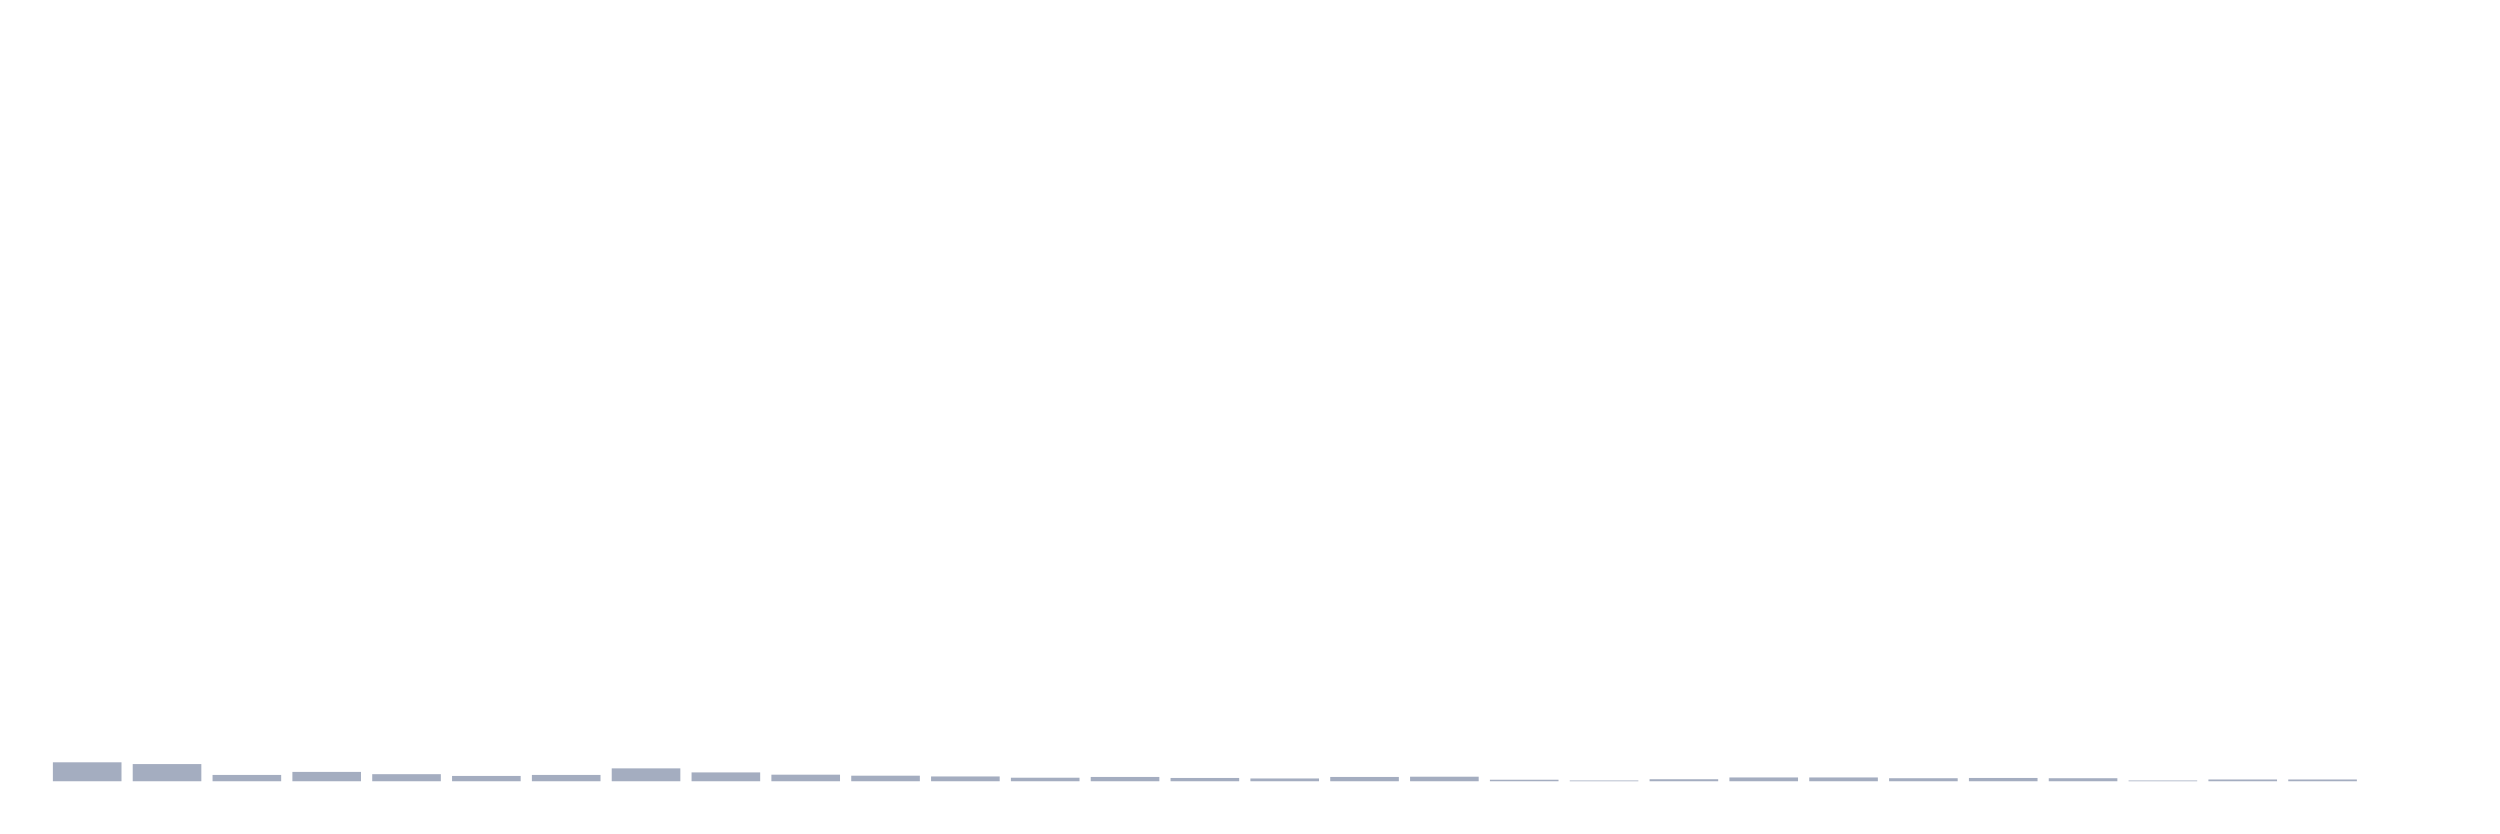
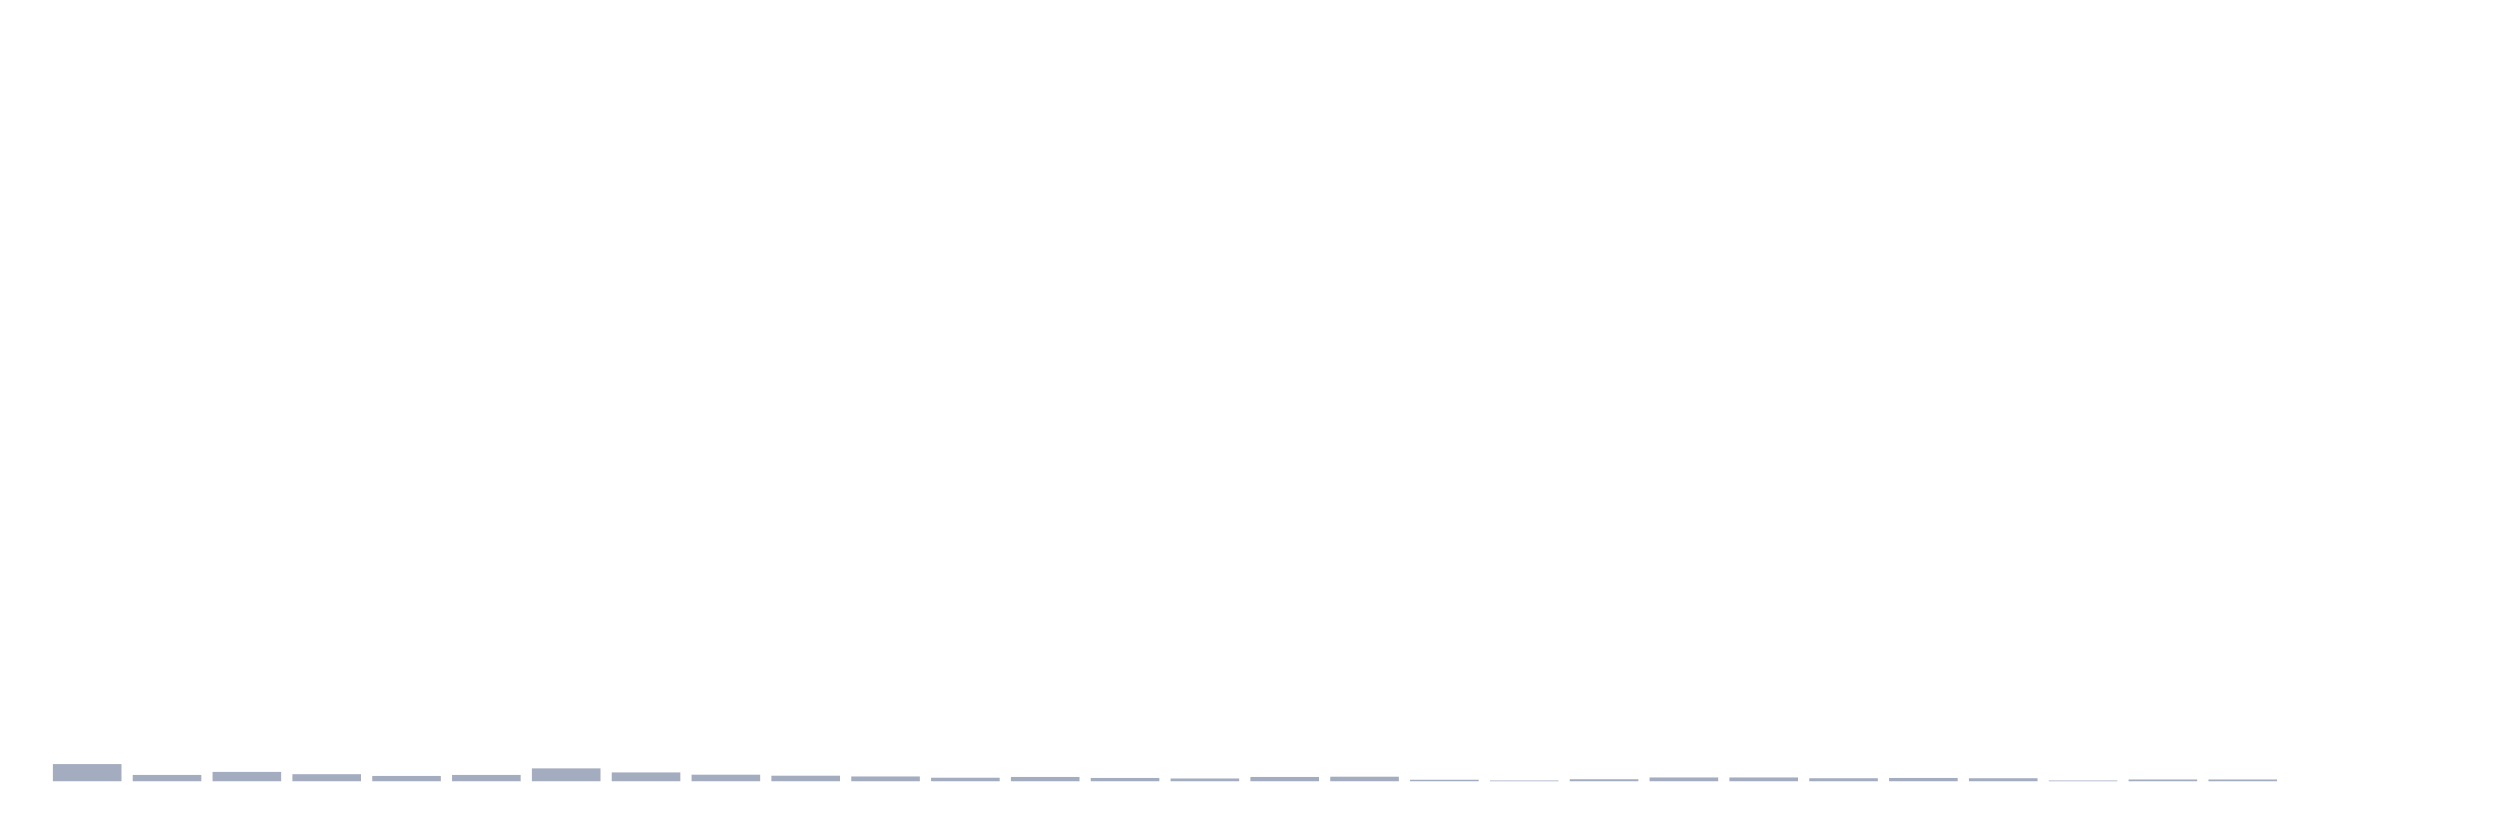
<svg xmlns="http://www.w3.org/2000/svg" viewBox="0 0 480 160">
  <g transform="translate(10,10)">
-     <rect class="bar" x="0.153" width="13.175" y="136.362" height="3.638" fill="rgb(164,173,192)" />
-     <rect class="bar" x="15.482" width="13.175" y="136.701" height="3.299" fill="rgb(164,173,192)" />
-     <rect class="bar" x="30.81" width="13.175" y="138.787" height="1.213" fill="rgb(164,173,192)" />
-     <rect class="bar" x="46.138" width="13.175" y="138.205" height="1.795" fill="rgb(164,173,192)" />
-     <rect class="bar" x="61.466" width="13.175" y="138.642" height="1.358" fill="rgb(164,173,192)" />
-     <rect class="bar" x="76.794" width="13.175" y="138.981" height="1.019" fill="rgb(164,173,192)" />
-     <rect class="bar" x="92.123" width="13.175" y="138.787" height="1.213" fill="rgb(164,173,192)" />
-     <rect class="bar" x="107.451" width="13.175" y="137.526" height="2.474" fill="rgb(164,173,192)" />
-     <rect class="bar" x="122.779" width="13.175" y="138.302" height="1.698" fill="rgb(164,173,192)" />
-     <rect class="bar" x="138.107" width="13.175" y="138.739" height="1.261" fill="rgb(164,173,192)" />
-     <rect class="bar" x="153.436" width="13.175" y="138.933" height="1.067" fill="rgb(164,173,192)" />
-     <rect class="bar" x="168.764" width="13.175" y="139.078" height="0.922" fill="rgb(164,173,192)" />
-     <rect class="bar" x="184.092" width="13.175" y="139.321" height="0.679" fill="rgb(164,173,192)" />
-     <rect class="bar" x="199.42" width="13.175" y="139.175" height="0.825" fill="rgb(164,173,192)" />
-     <rect class="bar" x="214.748" width="13.175" y="139.369" height="0.631" fill="rgb(164,173,192)" />
-     <rect class="bar" x="230.077" width="13.175" y="139.466" height="0.534" fill="rgb(164,173,192)" />
-     <rect class="bar" x="245.405" width="13.175" y="139.175" height="0.825" fill="rgb(164,173,192)" />
-     <rect class="bar" x="260.733" width="13.175" y="139.127" height="0.873" fill="rgb(164,173,192)" />
-     <rect class="bar" x="276.061" width="13.175" y="139.709" height="0.291" fill="rgb(164,173,192)" />
-     <rect class="bar" x="291.39" width="13.175" y="139.854" height="0.146" fill="rgb(164,173,192)" />
-     <rect class="bar" x="306.718" width="13.175" y="139.612" height="0.388" fill="rgb(164,173,192)" />
+     <rect class="bar" x="0.153" width="13.175" y="136.701" height="3.299" fill="rgb(164,173,192)" />
+     <rect class="bar" x="15.482" width="13.175" y="138.787" height="1.213" fill="rgb(164,173,192)" />
+     <rect class="bar" x="30.81" width="13.175" y="138.205" height="1.795" fill="rgb(164,173,192)" />
+     <rect class="bar" x="46.138" width="13.175" y="138.642" height="1.358" fill="rgb(164,173,192)" />
+     <rect class="bar" x="61.466" width="13.175" y="138.981" height="1.019" fill="rgb(164,173,192)" />
+     <rect class="bar" x="76.794" width="13.175" y="138.787" height="1.213" fill="rgb(164,173,192)" />
+     <rect class="bar" x="92.123" width="13.175" y="137.526" height="2.474" fill="rgb(164,173,192)" />
+     <rect class="bar" x="107.451" width="13.175" y="138.302" height="1.698" fill="rgb(164,173,192)" />
+     <rect class="bar" x="122.779" width="13.175" y="138.739" height="1.261" fill="rgb(164,173,192)" />
+     <rect class="bar" x="138.107" width="13.175" y="138.933" height="1.067" fill="rgb(164,173,192)" />
+     <rect class="bar" x="153.436" width="13.175" y="139.078" height="0.922" fill="rgb(164,173,192)" />
+     <rect class="bar" x="168.764" width="13.175" y="139.321" height="0.679" fill="rgb(164,173,192)" />
+     <rect class="bar" x="184.092" width="13.175" y="139.175" height="0.825" fill="rgb(164,173,192)" />
+     <rect class="bar" x="199.42" width="13.175" y="139.369" height="0.631" fill="rgb(164,173,192)" />
+     <rect class="bar" x="214.748" width="13.175" y="139.466" height="0.534" fill="rgb(164,173,192)" />
+     <rect class="bar" x="230.077" width="13.175" y="139.175" height="0.825" fill="rgb(164,173,192)" />
+     <rect class="bar" x="245.405" width="13.175" y="139.127" height="0.873" fill="rgb(164,173,192)" />
+     <rect class="bar" x="260.733" width="13.175" y="139.709" height="0.291" fill="rgb(164,173,192)" />
+     <rect class="bar" x="276.061" width="13.175" y="139.854" height="0.146" fill="rgb(164,173,192)" />
+     <rect class="bar" x="291.39" width="13.175" y="139.612" height="0.388" fill="rgb(164,173,192)" />
+     <rect class="bar" x="306.718" width="13.175" y="139.272" height="0.728" fill="rgb(164,173,192)" />
    <rect class="bar" x="322.046" width="13.175" y="139.272" height="0.728" fill="rgb(164,173,192)" />
-     <rect class="bar" x="337.374" width="13.175" y="139.272" height="0.728" fill="rgb(164,173,192)" />
-     <rect class="bar" x="352.702" width="13.175" y="139.418" height="0.582" fill="rgb(164,173,192)" />
-     <rect class="bar" x="368.031" width="13.175" y="139.369" height="0.631" fill="rgb(164,173,192)" />
-     <rect class="bar" x="383.359" width="13.175" y="139.418" height="0.582" fill="rgb(164,173,192)" />
-     <rect class="bar" x="398.687" width="13.175" y="139.854" height="0.146" fill="rgb(164,173,192)" />
+     <rect class="bar" x="337.374" width="13.175" y="139.418" height="0.582" fill="rgb(164,173,192)" />
+     <rect class="bar" x="352.702" width="13.175" y="139.369" height="0.631" fill="rgb(164,173,192)" />
+     <rect class="bar" x="368.031" width="13.175" y="139.418" height="0.582" fill="rgb(164,173,192)" />
+     <rect class="bar" x="383.359" width="13.175" y="139.854" height="0.146" fill="rgb(164,173,192)" />
+     <rect class="bar" x="398.687" width="13.175" y="139.66" height="0.34" fill="rgb(164,173,192)" />
    <rect class="bar" x="414.015" width="13.175" y="139.66" height="0.34" fill="rgb(164,173,192)" />
-     <rect class="bar" x="429.344" width="13.175" y="139.66" height="0.34" fill="rgb(164,173,192)" />
+     <rect class="bar" x="429.344" width="13.175" y="140" height="0" fill="rgb(164,173,192)" />
    <rect class="bar" x="444.672" width="13.175" y="140" height="0" fill="rgb(164,173,192)" />
  </g>
</svg>
